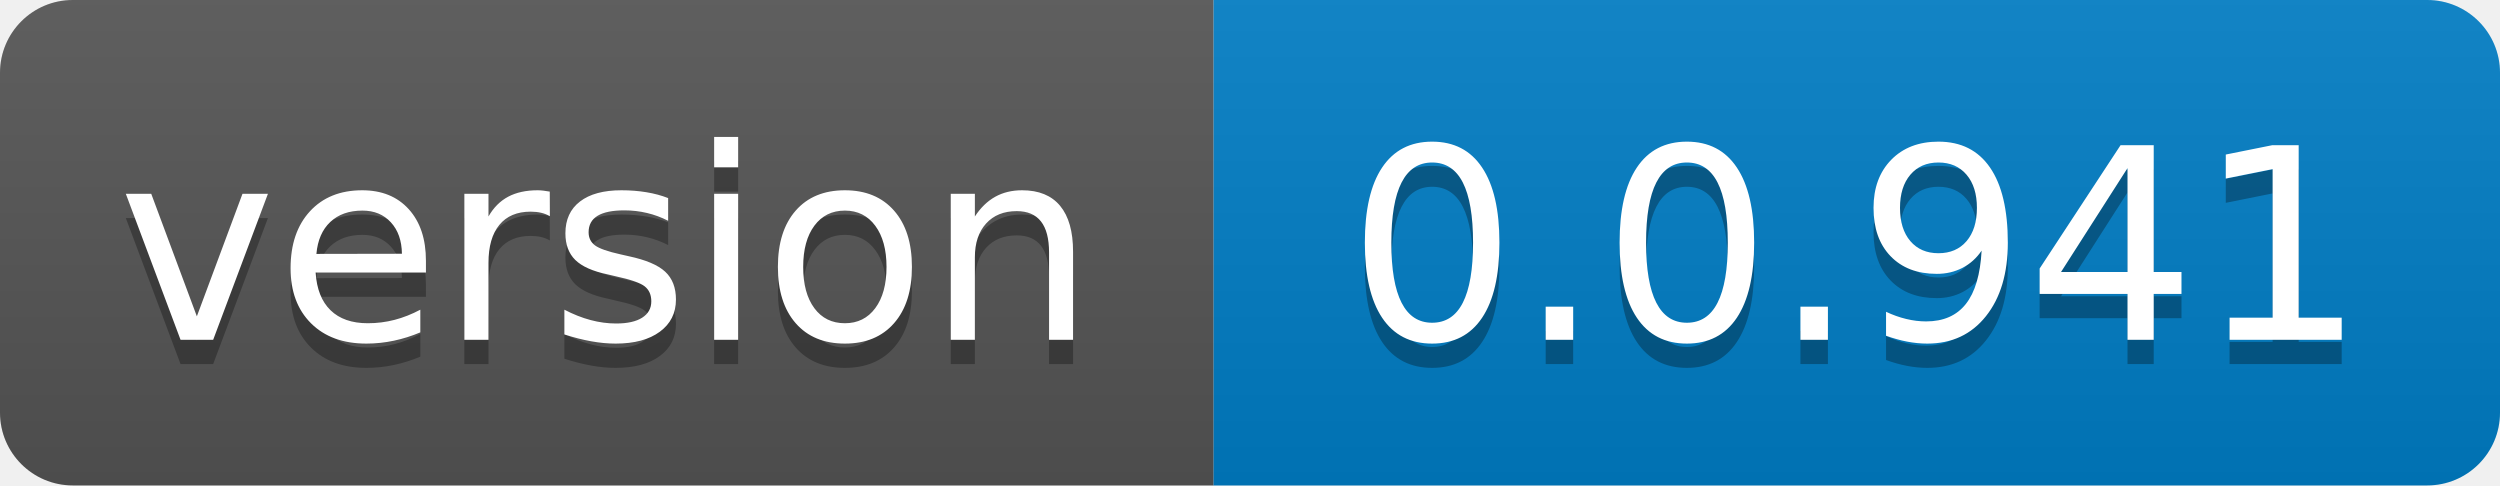
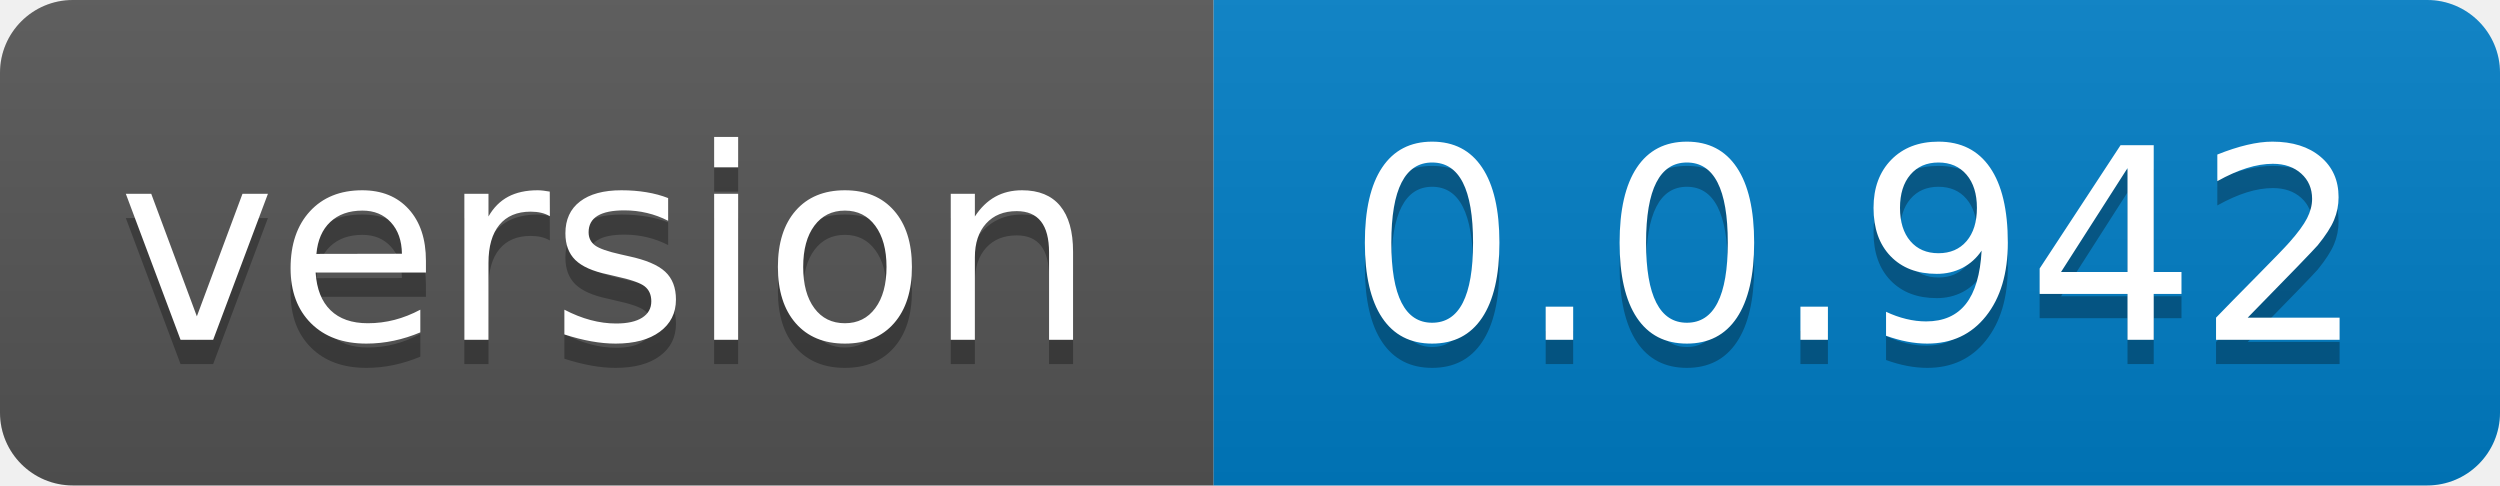
- <svg xmlns="http://www.w3.org/2000/svg" width="103" height="20" role="img" aria-label="version: 0.0.941">
+ <svg xmlns="http://www.w3.org/2000/svg" width="103" height="20" role="img" aria-label="version: 0.0.942">
  <linearGradient id="s" x2="0" y2="100%">
    <stop offset="0" stop-color="#bbb" stop-opacity=".1" />
    <stop offset="1" stop-opacity=".1" />
  </linearGradient>
  <clipPath id="r">
    <rect width="103" height="20" rx="3" fill="#fff" />
  </clipPath>
  <g clip-path="url(#r)">
    <rect width="50" height="20" fill="#555" />
    <rect x="50" width="53" height="20" fill="#007ec6" />
    <rect width="103" height="20" fill="url(#s)" />
  </g>
  <g fill="#fff" text-anchor="middle" font-family="Verdana,Geneva,DejaVu Sans,sans-serif" text-rendering="geometricPrecision" font-size="110">
    <text aria-hidden="true" x="250.0" transform="scale(.1)" textLength="400" y="150" fill="#010101" fill-opacity=".3">version</text>
    <text x="250.0" transform="scale(.1)" textLength="400" y="140" fill="#fff">version</text>
-     <text aria-hidden="true" x="765.0" transform="scale(.1)" textLength="430" y="150" fill="#010101" fill-opacity=".3">0.0.941</text>
-     <text x="765.0" transform="scale(.1)" textLength="430" y="140" fill="#fff">0.0.941</text>
+     <text aria-hidden="true" x="765.0" transform="scale(.1)" textLength="430" y="150" fill="#010101" fill-opacity=".3">0.0.942</text>
+     <text x="765.0" transform="scale(.1)" textLength="430" y="140" fill="#fff">0.0.942</text>
  </g>
</svg>
